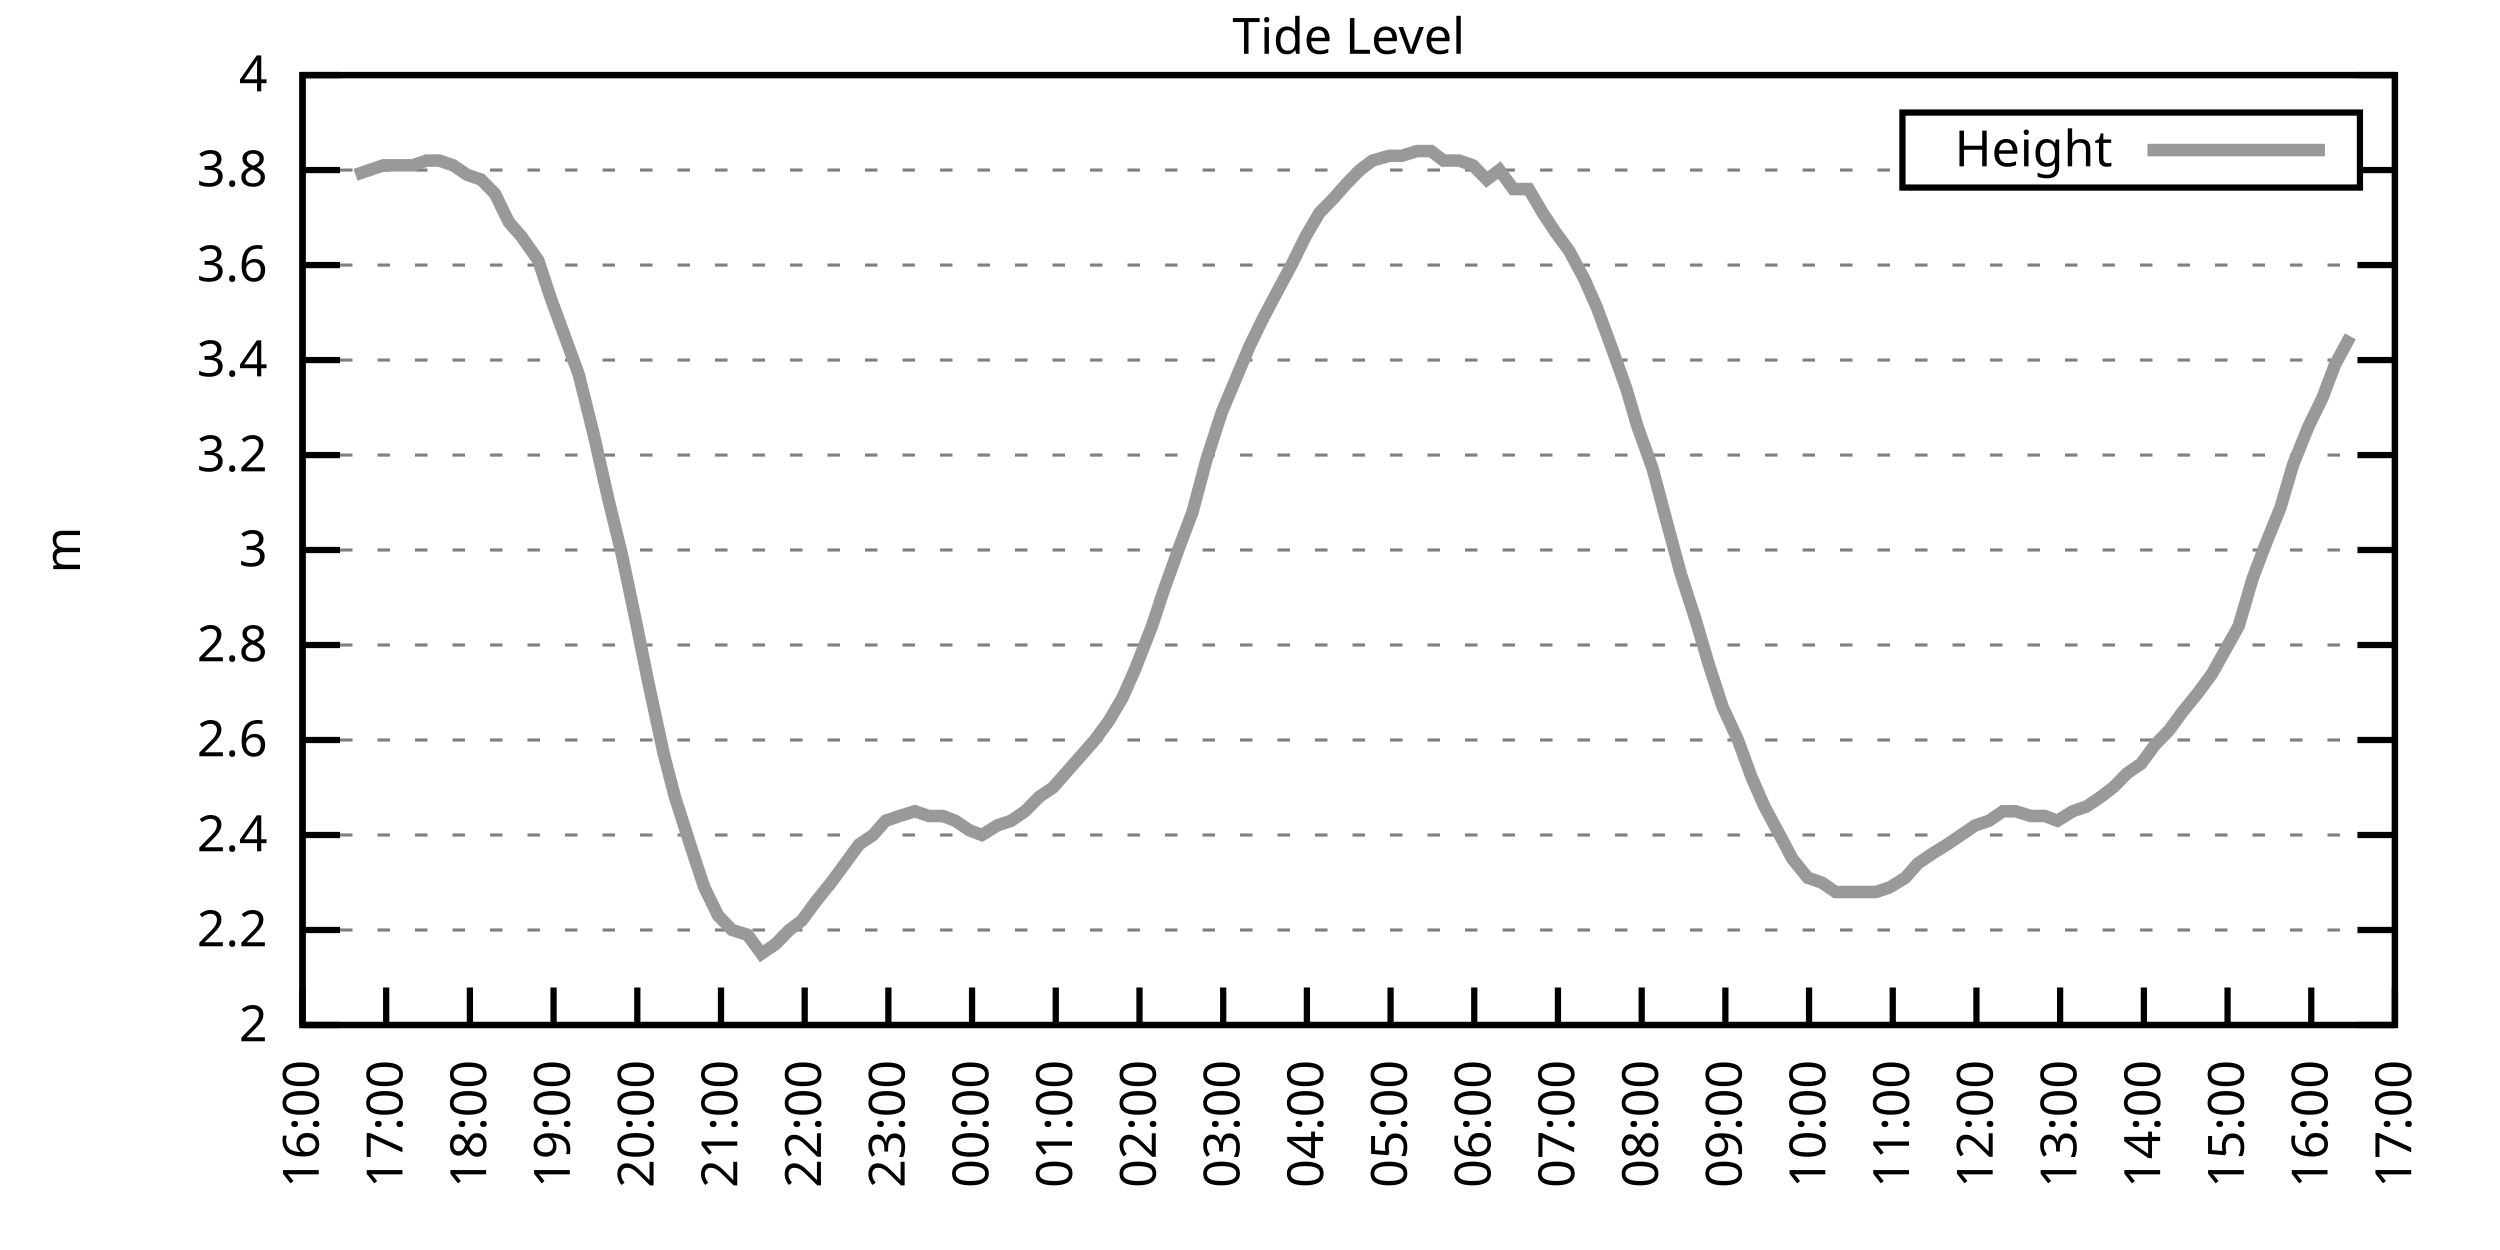
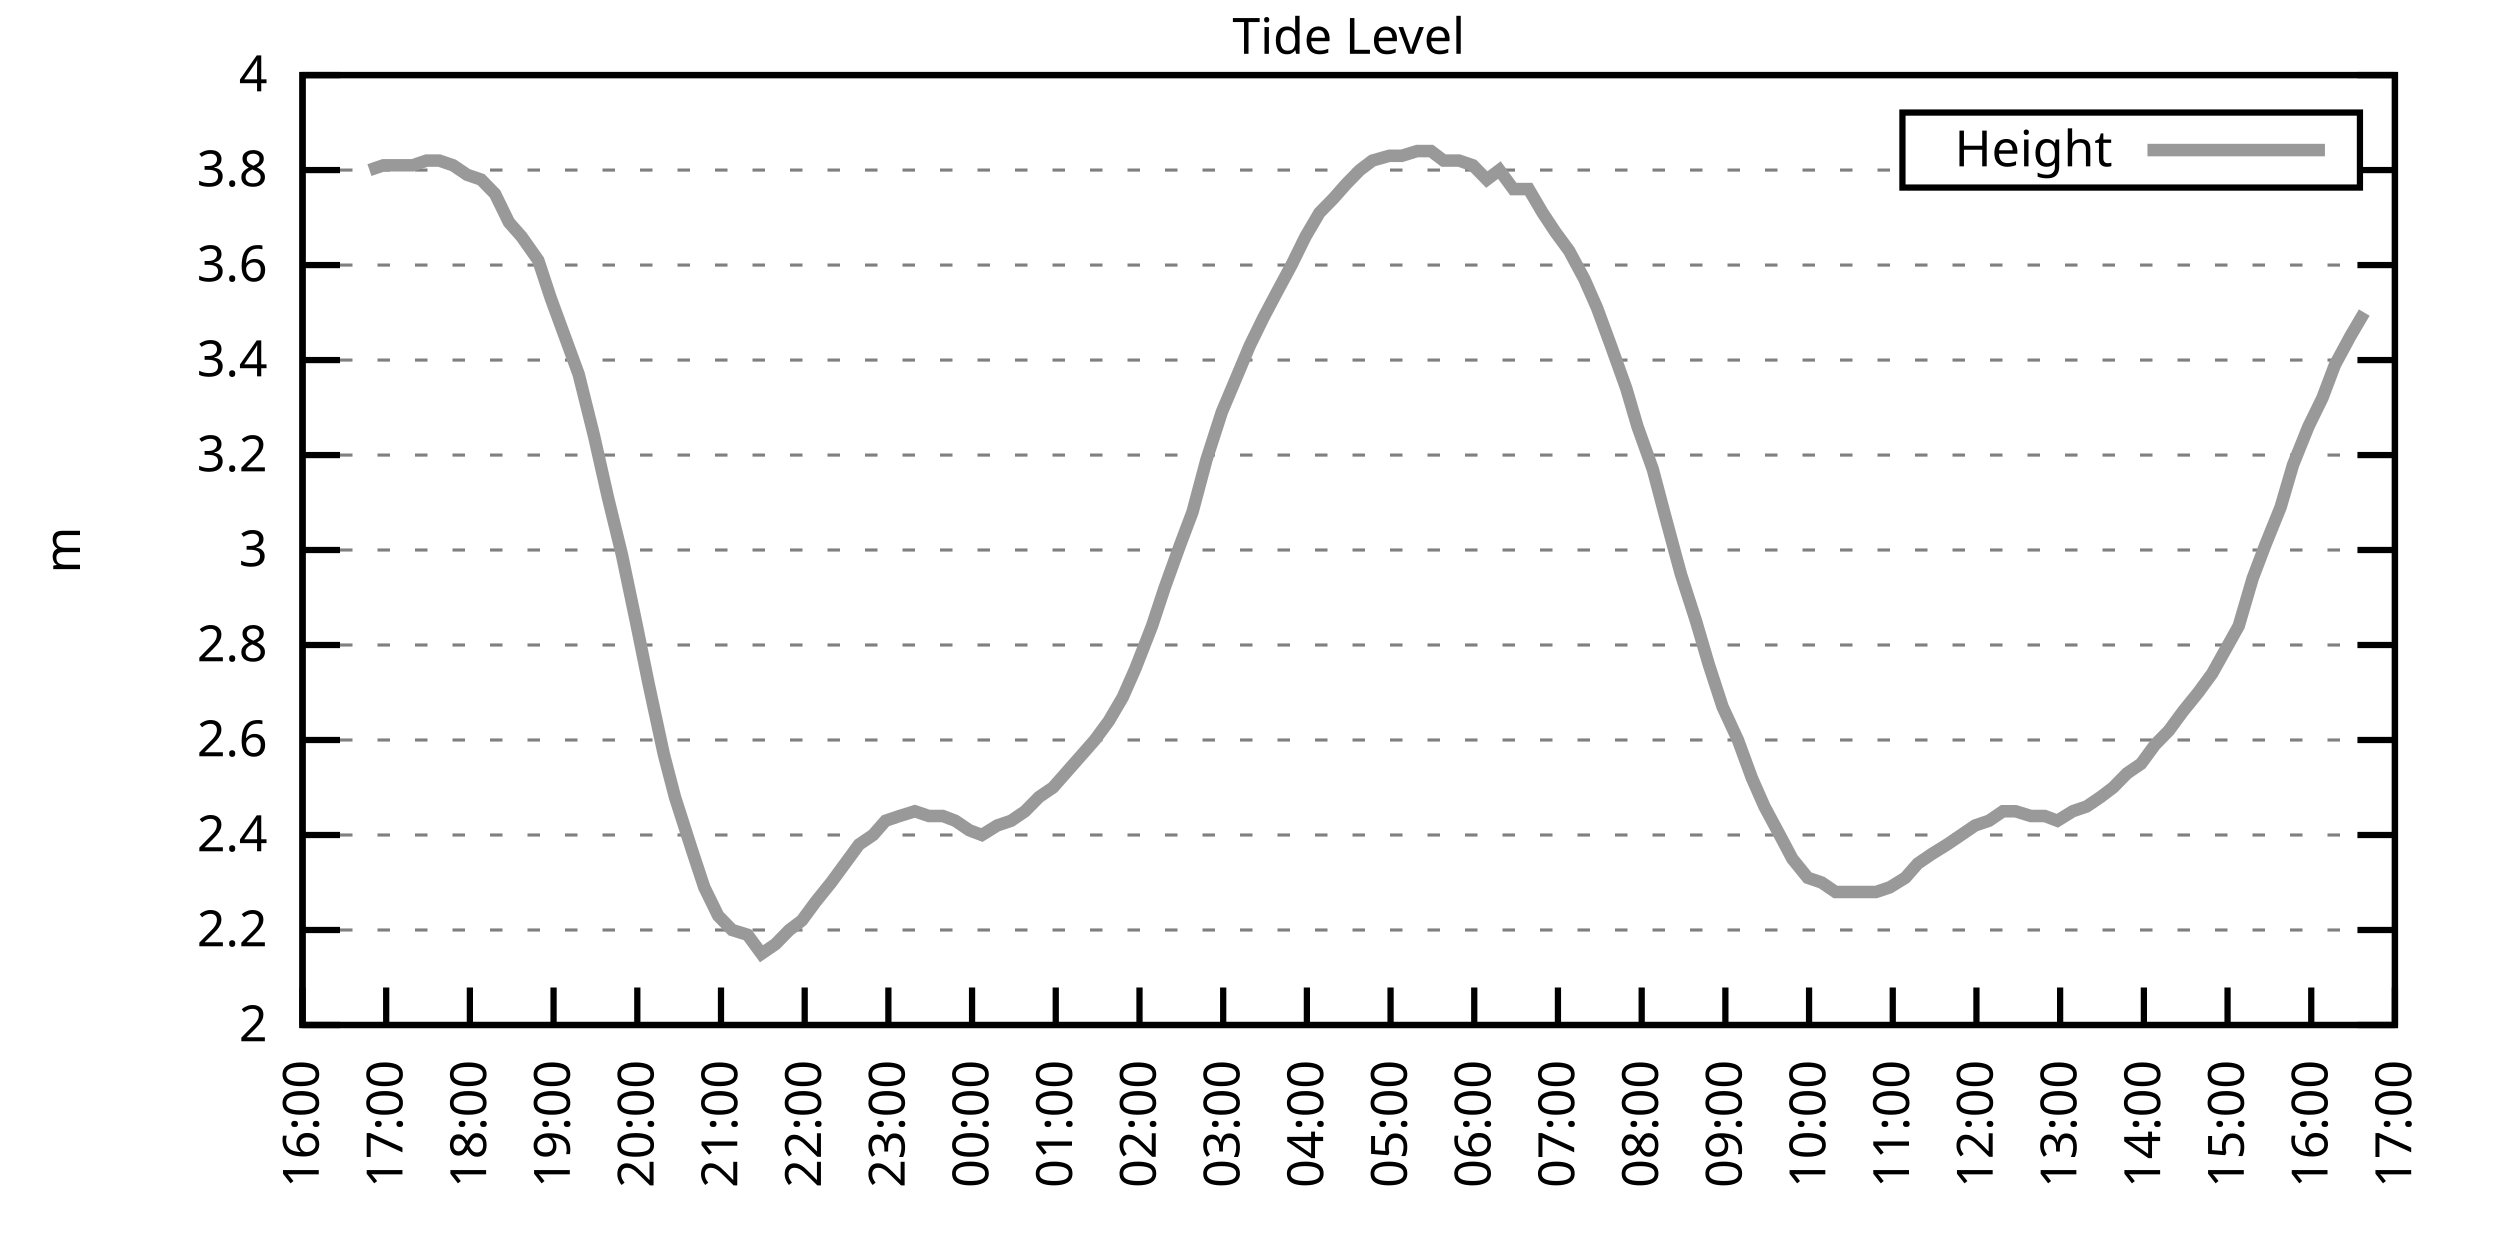
<svg xmlns="http://www.w3.org/2000/svg" xmlns:xlink="http://www.w3.org/1999/xlink" width="400" height="200" viewBox="0 0 400 200">
  <g id="gnuplot_canvas">
    <rect x="0" y="0" width="400" height="200" fill="none" />
    <defs>
      <circle id="gpDot" r="0.5" stroke-width="0.5" stroke="currentColor" />
      <path id="gpPt0" stroke-width="0.333" stroke="currentColor" d="M-1,0 h2 M0,-1 v2" />
      <path id="gpPt1" stroke-width="0.333" stroke="currentColor" d="M-1,-1 L1,1 M1,-1 L-1,1" />
      <path id="gpPt2" stroke-width="0.333" stroke="currentColor" d="M-1,0 L1,0 M0,-1 L0,1 M-1,-1 L1,1 M-1,1 L1,-1" />
      <rect id="gpPt3" stroke-width="0.333" stroke="currentColor" x="-1" y="-1" width="2" height="2" />
      <rect id="gpPt4" stroke-width="0.333" stroke="currentColor" fill="currentColor" x="-1" y="-1" width="2" height="2" />
      <circle id="gpPt5" stroke-width="0.333" stroke="currentColor" cx="0" cy="0" r="1" />
      <use xlink:href="#gpPt5" id="gpPt6" fill="currentColor" stroke="none" />
      <path id="gpPt7" stroke-width="0.333" stroke="currentColor" d="M0,-1.33 L-1.33,0.67 L1.33,0.67 z" />
      <use xlink:href="#gpPt7" id="gpPt8" fill="currentColor" stroke="none" />
      <use xlink:href="#gpPt7" id="gpPt9" stroke="currentColor" transform="rotate(180)" />
      <use xlink:href="#gpPt9" id="gpPt10" fill="currentColor" stroke="none" />
      <use xlink:href="#gpPt3" id="gpPt11" stroke="currentColor" transform="rotate(45)" />
      <use xlink:href="#gpPt11" id="gpPt12" fill="currentColor" stroke="none" />
      <path id="gpPt13" stroke-width="0.333" stroke="currentColor" d="M0,1.330 L1.265,0.411 L0.782,-1.067 L-0.782,-1.076 L-1.265,0.411 z" />
      <use xlink:href="#gpPt13" id="gpPt14" fill="currentColor" stroke="none" />
      <filter id="textbox" filterUnits="objectBoundingBox" x="0" y="0" height="1" width="1">
        <feFlood flood-color="white" flood-opacity="1" result="bgnd" />
        <feComposite in="SourceGraphic" in2="bgnd" operator="atop" />
      </filter>
      <filter id="greybox" filterUnits="objectBoundingBox" x="0" y="0" height="1" width="1">
        <feFlood flood-color="lightgrey" flood-opacity="1" result="grey" />
        <feComposite in="SourceGraphic" in2="grey" operator="atop" />
      </filter>
    </defs>
    <g fill="none" color="white" stroke="currentColor" stroke-width="1.00" stroke-linecap="butt" stroke-linejoin="miter">
</g>
    <g fill="none" color="black" stroke="currentColor" stroke-width="1.00" stroke-linecap="butt" stroke-linejoin="miter">
      <g stroke="none" shape-rendering="crispEdges">
        <polygon fill="rgb(255, 255, 255)" points="48.40,164.00 383.18,164.00 383.18,12.02 48.40,12.02 " />
      </g>
    </g>
    <g fill="none" color="black" stroke="currentColor" stroke-width="1.00" stroke-linecap="butt" stroke-linejoin="miter">
</g>
    <g fill="none" color="black" stroke="black" stroke-width="0.50" stroke-linecap="butt" stroke-linejoin="miter">
</g>
    <g fill="none" color="gray" stroke="currentColor" stroke-width="0.50" stroke-linecap="butt" stroke-linejoin="miter">
      <path stroke="gray" stroke-dasharray="2,4" class="gridline" d="M48.40,164.00 L383.19,164.00  " />
    </g>
    <g fill="none" color="gray" stroke="gray" stroke-width="1.00" stroke-linecap="butt" stroke-linejoin="miter">
</g>
    <g fill="none" color="black" stroke="currentColor" stroke-width="1.00" stroke-linecap="butt" stroke-linejoin="miter">
      <path stroke="black" d="M48.40,164.00 L54.40,164.00 M383.19,164.00 L377.19,164.00  " />
      <g transform="translate(42.80,166.60)" stroke="none" fill="black" font-family="Sans" font-size="8.00" text-anchor="end">
        <text>
          <tspan font-family="Sans"> 2</tspan>
        </text>
      </g>
    </g>
    <g fill="none" color="black" stroke="currentColor" stroke-width="1.00" stroke-linecap="butt" stroke-linejoin="miter">
</g>
    <g fill="none" color="black" stroke="black" stroke-width="0.50" stroke-linecap="butt" stroke-linejoin="miter">
</g>
    <g fill="none" color="gray" stroke="currentColor" stroke-width="0.50" stroke-linecap="butt" stroke-linejoin="miter">
      <path stroke="gray" stroke-dasharray="2,4" class="gridline" d="M48.40,148.80 L383.19,148.80  " />
    </g>
    <g fill="none" color="gray" stroke="gray" stroke-width="1.00" stroke-linecap="butt" stroke-linejoin="miter">
</g>
    <g fill="none" color="black" stroke="currentColor" stroke-width="1.00" stroke-linecap="butt" stroke-linejoin="miter">
      <path stroke="black" d="M48.40,148.80 L54.40,148.80 M383.19,148.80 L377.19,148.80  " />
      <g transform="translate(42.80,151.40)" stroke="none" fill="black" font-family="Sans" font-size="8.00" text-anchor="end">
        <text>
          <tspan font-family="Sans"> 2.2</tspan>
        </text>
      </g>
    </g>
    <g fill="none" color="black" stroke="currentColor" stroke-width="1.00" stroke-linecap="butt" stroke-linejoin="miter">
</g>
    <g fill="none" color="black" stroke="black" stroke-width="0.50" stroke-linecap="butt" stroke-linejoin="miter">
</g>
    <g fill="none" color="gray" stroke="currentColor" stroke-width="0.50" stroke-linecap="butt" stroke-linejoin="miter">
      <path stroke="gray" stroke-dasharray="2,4" class="gridline" d="M48.40,133.60 L383.19,133.60  " />
    </g>
    <g fill="none" color="gray" stroke="gray" stroke-width="1.00" stroke-linecap="butt" stroke-linejoin="miter">
</g>
    <g fill="none" color="black" stroke="currentColor" stroke-width="1.00" stroke-linecap="butt" stroke-linejoin="miter">
      <path stroke="black" d="M48.40,133.60 L54.40,133.60 M383.19,133.60 L377.19,133.60  " />
      <g transform="translate(42.80,136.20)" stroke="none" fill="black" font-family="Sans" font-size="8.00" text-anchor="end">
        <text>
          <tspan font-family="Sans"> 2.4</tspan>
        </text>
      </g>
    </g>
    <g fill="none" color="black" stroke="currentColor" stroke-width="1.00" stroke-linecap="butt" stroke-linejoin="miter">
</g>
    <g fill="none" color="black" stroke="black" stroke-width="0.50" stroke-linecap="butt" stroke-linejoin="miter">
</g>
    <g fill="none" color="gray" stroke="currentColor" stroke-width="0.50" stroke-linecap="butt" stroke-linejoin="miter">
      <path stroke="gray" stroke-dasharray="2,4" class="gridline" d="M48.40,118.40 L383.19,118.40  " />
    </g>
    <g fill="none" color="gray" stroke="gray" stroke-width="1.00" stroke-linecap="butt" stroke-linejoin="miter">
</g>
    <g fill="none" color="black" stroke="currentColor" stroke-width="1.00" stroke-linecap="butt" stroke-linejoin="miter">
      <path stroke="black" d="M48.40,118.40 L54.40,118.40 M383.19,118.40 L377.19,118.40  " />
      <g transform="translate(42.80,121.00)" stroke="none" fill="black" font-family="Sans" font-size="8.00" text-anchor="end">
        <text>
          <tspan font-family="Sans"> 2.6</tspan>
        </text>
      </g>
    </g>
    <g fill="none" color="black" stroke="currentColor" stroke-width="1.00" stroke-linecap="butt" stroke-linejoin="miter">
</g>
    <g fill="none" color="black" stroke="black" stroke-width="0.50" stroke-linecap="butt" stroke-linejoin="miter">
</g>
    <g fill="none" color="gray" stroke="currentColor" stroke-width="0.50" stroke-linecap="butt" stroke-linejoin="miter">
      <path stroke="gray" stroke-dasharray="2,4" class="gridline" d="M48.40,103.20 L383.19,103.20  " />
    </g>
    <g fill="none" color="gray" stroke="gray" stroke-width="1.00" stroke-linecap="butt" stroke-linejoin="miter">
</g>
    <g fill="none" color="black" stroke="currentColor" stroke-width="1.00" stroke-linecap="butt" stroke-linejoin="miter">
      <path stroke="black" d="M48.40,103.20 L54.40,103.20 M383.19,103.20 L377.19,103.20  " />
      <g transform="translate(42.80,105.80)" stroke="none" fill="black" font-family="Sans" font-size="8.00" text-anchor="end">
        <text>
          <tspan font-family="Sans"> 2.8</tspan>
        </text>
      </g>
    </g>
    <g fill="none" color="black" stroke="currentColor" stroke-width="1.00" stroke-linecap="butt" stroke-linejoin="miter">
</g>
    <g fill="none" color="black" stroke="black" stroke-width="0.50" stroke-linecap="butt" stroke-linejoin="miter">
</g>
    <g fill="none" color="gray" stroke="currentColor" stroke-width="0.50" stroke-linecap="butt" stroke-linejoin="miter">
      <path stroke="gray" stroke-dasharray="2,4" class="gridline" d="M48.40,88.00 L383.19,88.00  " />
    </g>
    <g fill="none" color="gray" stroke="gray" stroke-width="1.00" stroke-linecap="butt" stroke-linejoin="miter">
</g>
    <g fill="none" color="black" stroke="currentColor" stroke-width="1.00" stroke-linecap="butt" stroke-linejoin="miter">
      <path stroke="black" d="M48.40,88.00 L54.40,88.00 M383.19,88.00 L377.19,88.00  " />
      <g transform="translate(42.80,90.60)" stroke="none" fill="black" font-family="Sans" font-size="8.00" text-anchor="end">
        <text>
          <tspan font-family="Sans"> 3</tspan>
        </text>
      </g>
    </g>
    <g fill="none" color="black" stroke="currentColor" stroke-width="1.00" stroke-linecap="butt" stroke-linejoin="miter">
</g>
    <g fill="none" color="black" stroke="black" stroke-width="0.50" stroke-linecap="butt" stroke-linejoin="miter">
</g>
    <g fill="none" color="gray" stroke="currentColor" stroke-width="0.50" stroke-linecap="butt" stroke-linejoin="miter">
      <path stroke="gray" stroke-dasharray="2,4" class="gridline" d="M48.40,72.81 L383.19,72.81  " />
    </g>
    <g fill="none" color="gray" stroke="gray" stroke-width="1.00" stroke-linecap="butt" stroke-linejoin="miter">
</g>
    <g fill="none" color="black" stroke="currentColor" stroke-width="1.00" stroke-linecap="butt" stroke-linejoin="miter">
      <path stroke="black" d="M48.40,72.81 L54.40,72.81 M383.19,72.81 L377.19,72.81  " />
      <g transform="translate(42.80,75.41)" stroke="none" fill="black" font-family="Sans" font-size="8.00" text-anchor="end">
        <text>
          <tspan font-family="Sans"> 3.2</tspan>
        </text>
      </g>
    </g>
    <g fill="none" color="black" stroke="currentColor" stroke-width="1.00" stroke-linecap="butt" stroke-linejoin="miter">
</g>
    <g fill="none" color="black" stroke="black" stroke-width="0.50" stroke-linecap="butt" stroke-linejoin="miter">
</g>
    <g fill="none" color="gray" stroke="currentColor" stroke-width="0.50" stroke-linecap="butt" stroke-linejoin="miter">
      <path stroke="gray" stroke-dasharray="2,4" class="gridline" d="M48.40,57.61 L383.19,57.61  " />
    </g>
    <g fill="none" color="gray" stroke="gray" stroke-width="1.00" stroke-linecap="butt" stroke-linejoin="miter">
</g>
    <g fill="none" color="black" stroke="currentColor" stroke-width="1.00" stroke-linecap="butt" stroke-linejoin="miter">
      <path stroke="black" d="M48.40,57.61 L54.40,57.61 M383.19,57.61 L377.19,57.61  " />
      <g transform="translate(42.80,60.21)" stroke="none" fill="black" font-family="Sans" font-size="8.00" text-anchor="end">
        <text>
          <tspan font-family="Sans"> 3.4</tspan>
        </text>
      </g>
    </g>
    <g fill="none" color="black" stroke="currentColor" stroke-width="1.00" stroke-linecap="butt" stroke-linejoin="miter">
</g>
    <g fill="none" color="black" stroke="black" stroke-width="0.50" stroke-linecap="butt" stroke-linejoin="miter">
</g>
    <g fill="none" color="gray" stroke="currentColor" stroke-width="0.50" stroke-linecap="butt" stroke-linejoin="miter">
      <path stroke="gray" stroke-dasharray="2,4" class="gridline" d="M48.40,42.41 L383.19,42.41  " />
    </g>
    <g fill="none" color="gray" stroke="gray" stroke-width="1.00" stroke-linecap="butt" stroke-linejoin="miter">
</g>
    <g fill="none" color="black" stroke="currentColor" stroke-width="1.00" stroke-linecap="butt" stroke-linejoin="miter">
      <path stroke="black" d="M48.40,42.41 L54.40,42.41 M383.19,42.41 L377.19,42.41  " />
      <g transform="translate(42.80,45.01)" stroke="none" fill="black" font-family="Sans" font-size="8.00" text-anchor="end">
        <text>
          <tspan font-family="Sans"> 3.6</tspan>
        </text>
      </g>
    </g>
    <g fill="none" color="black" stroke="currentColor" stroke-width="1.00" stroke-linecap="butt" stroke-linejoin="miter">
</g>
    <g fill="none" color="black" stroke="black" stroke-width="0.50" stroke-linecap="butt" stroke-linejoin="miter">
</g>
    <g fill="none" color="gray" stroke="currentColor" stroke-width="0.50" stroke-linecap="butt" stroke-linejoin="miter">
      <path stroke="gray" stroke-dasharray="2,4" class="gridline" d="M48.40,27.21 L304.39,27.21 M377.59,27.21 L383.19,27.21  " />
    </g>
    <g fill="none" color="gray" stroke="gray" stroke-width="1.00" stroke-linecap="butt" stroke-linejoin="miter">
</g>
    <g fill="none" color="black" stroke="currentColor" stroke-width="1.00" stroke-linecap="butt" stroke-linejoin="miter">
      <path stroke="black" d="M48.40,27.21 L54.40,27.21 M383.19,27.21 L377.19,27.21  " />
      <g transform="translate(42.80,29.81)" stroke="none" fill="black" font-family="Sans" font-size="8.00" text-anchor="end">
        <text>
          <tspan font-family="Sans"> 3.8</tspan>
        </text>
      </g>
    </g>
    <g fill="none" color="black" stroke="currentColor" stroke-width="1.00" stroke-linecap="butt" stroke-linejoin="miter">
</g>
    <g fill="none" color="black" stroke="black" stroke-width="0.50" stroke-linecap="butt" stroke-linejoin="miter">
</g>
    <g fill="none" color="gray" stroke="currentColor" stroke-width="0.50" stroke-linecap="butt" stroke-linejoin="miter">
      <path stroke="gray" stroke-dasharray="2,4" class="gridline" d="M48.40,12.01 L383.19,12.01  " />
    </g>
    <g fill="none" color="gray" stroke="gray" stroke-width="1.00" stroke-linecap="butt" stroke-linejoin="miter">
</g>
    <g fill="none" color="black" stroke="currentColor" stroke-width="1.00" stroke-linecap="butt" stroke-linejoin="miter">
      <path stroke="black" d="M48.40,12.01 L54.40,12.01 M383.19,12.01 L377.19,12.01  " />
      <g transform="translate(42.80,14.61)" stroke="none" fill="black" font-family="Sans" font-size="8.00" text-anchor="end">
        <text>
          <tspan font-family="Sans"> 4</tspan>
        </text>
      </g>
    </g>
    <g fill="none" color="black" stroke="currentColor" stroke-width="1.00" stroke-linecap="butt" stroke-linejoin="miter">
      <path stroke="black" d="M48.40,164.00 L48.40,158.00  " />
      <g transform="translate(51.00,169.60) rotate(270.00)" stroke="none" fill="black" font-family="Sans" font-size="8.00" text-anchor="end">
        <text>
          <tspan font-family="Sans">16:00</tspan>
        </text>
      </g>
    </g>
    <g fill="none" color="black" stroke="currentColor" stroke-width="1.00" stroke-linecap="butt" stroke-linejoin="miter">
      <path stroke="black" d="M61.79,164.00 L61.79,158.00  " />
      <g transform="translate(64.39,169.60) rotate(270.00)" stroke="none" fill="black" font-family="Sans" font-size="8.00" text-anchor="end">
        <text>
          <tspan font-family="Sans">17:00</tspan>
        </text>
      </g>
    </g>
    <g fill="none" color="black" stroke="currentColor" stroke-width="1.00" stroke-linecap="butt" stroke-linejoin="miter">
      <path stroke="black" d="M75.18,164.00 L75.18,158.00  " />
      <g transform="translate(77.78,169.60) rotate(270.00)" stroke="none" fill="black" font-family="Sans" font-size="8.00" text-anchor="end">
        <text>
          <tspan font-family="Sans">18:00</tspan>
        </text>
      </g>
    </g>
    <g fill="none" color="black" stroke="currentColor" stroke-width="1.00" stroke-linecap="butt" stroke-linejoin="miter">
      <path stroke="black" d="M88.57,164.00 L88.57,158.00  " />
      <g transform="translate(91.17,169.60) rotate(270.00)" stroke="none" fill="black" font-family="Sans" font-size="8.00" text-anchor="end">
        <text>
          <tspan font-family="Sans">19:00</tspan>
        </text>
      </g>
    </g>
    <g fill="none" color="black" stroke="currentColor" stroke-width="1.00" stroke-linecap="butt" stroke-linejoin="miter">
      <path stroke="black" d="M101.97,164.00 L101.97,158.00  " />
      <g transform="translate(104.57,169.60) rotate(270.00)" stroke="none" fill="black" font-family="Sans" font-size="8.00" text-anchor="end">
        <text>
          <tspan font-family="Sans">20:00</tspan>
        </text>
      </g>
    </g>
    <g fill="none" color="black" stroke="currentColor" stroke-width="1.00" stroke-linecap="butt" stroke-linejoin="miter">
      <path stroke="black" d="M115.36,164.00 L115.36,158.00  " />
      <g transform="translate(117.96,169.60) rotate(270.00)" stroke="none" fill="black" font-family="Sans" font-size="8.00" text-anchor="end">
        <text>
          <tspan font-family="Sans">21:00</tspan>
        </text>
      </g>
    </g>
    <g fill="none" color="black" stroke="currentColor" stroke-width="1.00" stroke-linecap="butt" stroke-linejoin="miter">
      <path stroke="black" d="M128.75,164.00 L128.75,158.00  " />
      <g transform="translate(131.35,169.60) rotate(270.00)" stroke="none" fill="black" font-family="Sans" font-size="8.00" text-anchor="end">
        <text>
          <tspan font-family="Sans">22:00</tspan>
        </text>
      </g>
    </g>
    <g fill="none" color="black" stroke="currentColor" stroke-width="1.00" stroke-linecap="butt" stroke-linejoin="miter">
      <path stroke="black" d="M142.14,164.00 L142.14,158.00  " />
      <g transform="translate(144.74,169.60) rotate(270.00)" stroke="none" fill="black" font-family="Sans" font-size="8.00" text-anchor="end">
        <text>
          <tspan font-family="Sans">23:00</tspan>
        </text>
      </g>
    </g>
    <g fill="none" color="black" stroke="currentColor" stroke-width="1.00" stroke-linecap="butt" stroke-linejoin="miter">
      <path stroke="black" d="M155.53,164.00 L155.53,158.00  " />
      <g transform="translate(158.13,169.60) rotate(270.00)" stroke="none" fill="black" font-family="Sans" font-size="8.00" text-anchor="end">
        <text>
          <tspan font-family="Sans">00:00</tspan>
        </text>
      </g>
    </g>
    <g fill="none" color="black" stroke="currentColor" stroke-width="1.00" stroke-linecap="butt" stroke-linejoin="miter">
      <path stroke="black" d="M168.92,164.00 L168.92,158.00  " />
      <g transform="translate(171.52,169.60) rotate(270.00)" stroke="none" fill="black" font-family="Sans" font-size="8.00" text-anchor="end">
        <text>
          <tspan font-family="Sans">01:00</tspan>
        </text>
      </g>
    </g>
    <g fill="none" color="black" stroke="currentColor" stroke-width="1.00" stroke-linecap="butt" stroke-linejoin="miter">
      <path stroke="black" d="M182.32,164.00 L182.32,158.00  " />
      <g transform="translate(184.92,169.60) rotate(270.00)" stroke="none" fill="black" font-family="Sans" font-size="8.00" text-anchor="end">
        <text>
          <tspan font-family="Sans">02:00</tspan>
        </text>
      </g>
    </g>
    <g fill="none" color="black" stroke="currentColor" stroke-width="1.00" stroke-linecap="butt" stroke-linejoin="miter">
      <path stroke="black" d="M195.71,164.00 L195.71,158.00  " />
      <g transform="translate(198.31,169.60) rotate(270.00)" stroke="none" fill="black" font-family="Sans" font-size="8.00" text-anchor="end">
        <text>
          <tspan font-family="Sans">03:00</tspan>
        </text>
      </g>
    </g>
    <g fill="none" color="black" stroke="currentColor" stroke-width="1.00" stroke-linecap="butt" stroke-linejoin="miter">
      <path stroke="black" d="M209.10,164.00 L209.10,158.00  " />
      <g transform="translate(211.70,169.60) rotate(270.00)" stroke="none" fill="black" font-family="Sans" font-size="8.00" text-anchor="end">
        <text>
          <tspan font-family="Sans">04:00</tspan>
        </text>
      </g>
    </g>
    <g fill="none" color="black" stroke="currentColor" stroke-width="1.00" stroke-linecap="butt" stroke-linejoin="miter">
      <path stroke="black" d="M222.49,164.00 L222.49,158.00  " />
      <g transform="translate(225.09,169.60) rotate(270.00)" stroke="none" fill="black" font-family="Sans" font-size="8.00" text-anchor="end">
        <text>
          <tspan font-family="Sans">05:00</tspan>
        </text>
      </g>
    </g>
    <g fill="none" color="black" stroke="currentColor" stroke-width="1.00" stroke-linecap="butt" stroke-linejoin="miter">
      <path stroke="black" d="M235.88,164.00 L235.88,158.00  " />
      <g transform="translate(238.48,169.60) rotate(270.00)" stroke="none" fill="black" font-family="Sans" font-size="8.00" text-anchor="end">
        <text>
          <tspan font-family="Sans">06:00</tspan>
        </text>
      </g>
    </g>
    <g fill="none" color="black" stroke="currentColor" stroke-width="1.00" stroke-linecap="butt" stroke-linejoin="miter">
      <path stroke="black" d="M249.27,164.00 L249.27,158.00  " />
      <g transform="translate(251.87,169.60) rotate(270.00)" stroke="none" fill="black" font-family="Sans" font-size="8.00" text-anchor="end">
        <text>
          <tspan font-family="Sans">07:00</tspan>
        </text>
      </g>
    </g>
    <g fill="none" color="black" stroke="currentColor" stroke-width="1.00" stroke-linecap="butt" stroke-linejoin="miter">
      <path stroke="black" d="M262.67,164.00 L262.67,158.00  " />
      <g transform="translate(265.27,169.60) rotate(270.00)" stroke="none" fill="black" font-family="Sans" font-size="8.00" text-anchor="end">
        <text>
          <tspan font-family="Sans">08:00</tspan>
        </text>
      </g>
    </g>
    <g fill="none" color="black" stroke="currentColor" stroke-width="1.00" stroke-linecap="butt" stroke-linejoin="miter">
      <path stroke="black" d="M276.06,164.00 L276.06,158.00  " />
      <g transform="translate(278.66,169.60) rotate(270.00)" stroke="none" fill="black" font-family="Sans" font-size="8.00" text-anchor="end">
        <text>
          <tspan font-family="Sans">09:00</tspan>
        </text>
      </g>
    </g>
    <g fill="none" color="black" stroke="currentColor" stroke-width="1.00" stroke-linecap="butt" stroke-linejoin="miter">
      <path stroke="black" d="M289.45,164.00 L289.45,158.00  " />
      <g transform="translate(292.05,169.60) rotate(270.00)" stroke="none" fill="black" font-family="Sans" font-size="8.00" text-anchor="end">
        <text>
          <tspan font-family="Sans">10:00</tspan>
        </text>
      </g>
    </g>
    <g fill="none" color="black" stroke="currentColor" stroke-width="1.00" stroke-linecap="butt" stroke-linejoin="miter">
      <path stroke="black" d="M302.84,164.00 L302.84,158.00  " />
      <g transform="translate(305.44,169.60) rotate(270.00)" stroke="none" fill="black" font-family="Sans" font-size="8.00" text-anchor="end">
        <text>
          <tspan font-family="Sans">11:00</tspan>
        </text>
      </g>
    </g>
    <g fill="none" color="black" stroke="currentColor" stroke-width="1.00" stroke-linecap="butt" stroke-linejoin="miter">
      <path stroke="black" d="M316.23,164.00 L316.23,158.00  " />
      <g transform="translate(318.83,169.60) rotate(270.00)" stroke="none" fill="black" font-family="Sans" font-size="8.00" text-anchor="end">
        <text>
          <tspan font-family="Sans">12:00</tspan>
        </text>
      </g>
    </g>
    <g fill="none" color="black" stroke="currentColor" stroke-width="1.00" stroke-linecap="butt" stroke-linejoin="miter">
      <path stroke="black" d="M329.62,164.00 L329.62,158.00  " />
      <g transform="translate(332.22,169.60) rotate(270.00)" stroke="none" fill="black" font-family="Sans" font-size="8.00" text-anchor="end">
        <text>
          <tspan font-family="Sans">13:00</tspan>
        </text>
      </g>
    </g>
    <g fill="none" color="black" stroke="currentColor" stroke-width="1.00" stroke-linecap="butt" stroke-linejoin="miter">
      <path stroke="black" d="M343.02,164.00 L343.02,158.00  " />
      <g transform="translate(345.62,169.60) rotate(270.00)" stroke="none" fill="black" font-family="Sans" font-size="8.00" text-anchor="end">
        <text>
          <tspan font-family="Sans">14:00</tspan>
        </text>
      </g>
    </g>
    <g fill="none" color="black" stroke="currentColor" stroke-width="1.00" stroke-linecap="butt" stroke-linejoin="miter">
      <path stroke="black" d="M356.41,164.00 L356.41,158.00  " />
      <g transform="translate(359.01,169.60) rotate(270.00)" stroke="none" fill="black" font-family="Sans" font-size="8.00" text-anchor="end">
        <text>
          <tspan font-family="Sans">15:00</tspan>
        </text>
      </g>
    </g>
    <g fill="none" color="black" stroke="currentColor" stroke-width="1.00" stroke-linecap="butt" stroke-linejoin="miter">
      <path stroke="black" d="M369.80,164.00 L369.80,158.00  " />
      <g transform="translate(372.40,169.60) rotate(270.00)" stroke="none" fill="black" font-family="Sans" font-size="8.00" text-anchor="end">
        <text>
          <tspan font-family="Sans">16:00</tspan>
        </text>
      </g>
    </g>
    <g fill="none" color="black" stroke="currentColor" stroke-width="1.00" stroke-linecap="butt" stroke-linejoin="miter">
      <path stroke="black" d="M383.19,164.00 L383.19,158.00  " />
      <g transform="translate(385.79,169.60) rotate(270.00)" stroke="none" fill="black" font-family="Sans" font-size="8.00" text-anchor="end">
        <text>
          <tspan font-family="Sans">17:00</tspan>
        </text>
      </g>
    </g>
    <g fill="none" color="black" stroke="currentColor" stroke-width="1.00" stroke-linecap="butt" stroke-linejoin="miter">
</g>
    <g fill="none" color="black" stroke="currentColor" stroke-width="1.00" stroke-linecap="butt" stroke-linejoin="miter">
      <path stroke="black" d="M48.40,12.01 L48.40,164.00 L383.19,164.00 L383.19,12.01 L48.40,12.01 Z  " />
    </g>
    <g fill="none" color="black" stroke="currentColor" stroke-width="1.00" stroke-linecap="butt" stroke-linejoin="miter">
</g>
    <g fill="none" color="black" stroke="currentColor" stroke-width="1.00" stroke-linecap="butt" stroke-linejoin="miter">
      <path stroke="black" d="M304.39,30.01 L304.39,18.01 L377.59,18.01 L377.59,30.01 L304.39,30.01 Z  " />
    </g>
    <g id="Tide_level_plot_1">
      <g fill="none" color="white" stroke="black" stroke-width="2.00" stroke-linecap="butt" stroke-linejoin="miter">
</g>
      <g fill="none" color="black" stroke="currentColor" stroke-width="2.00" stroke-linecap="butt" stroke-linejoin="miter">
        <g transform="translate(337.99,26.61)" stroke="none" fill="black" font-family="Sans" font-size="8.00" text-anchor="end">
          <text>
            <tspan font-family="Sans">Height</tspan>
          </text>
        </g>
      </g>
      <g fill="none" color="black" stroke="currentColor" stroke-width="2.00" stroke-linecap="butt" stroke-linejoin="miter">
-         <path stroke="rgb(153, 153, 153)" d="M343.59,24.01 L371.99,24.01 M56.88,27.97 L59.11,27.21 L61.35,26.45 L63.80,26.45 L66.03,26.45 L68.26,25.69   L70.27,25.69 L72.50,26.45 L74.74,27.97 L76.97,28.73 L79.20,31.01 L81.43,35.57 L83.44,37.85 L86.12,41.65   L88.13,47.73 L90.36,53.81 L92.59,59.89 L95.05,69.77 L97.28,79.65 L99.51,88.76 L101.74,99.40 L103.75,109.28   L106.21,120.68 L107.99,127.52 L110.67,135.88 L112.68,141.96 L114.91,146.52 L117.14,148.80 L119.60,149.56 L121.83,152.60   L124.06,151.08 L126.29,148.80 L128.30,147.28 L130.54,144.24 L132.99,141.20 L135.22,138.16 L137.45,135.12 L139.69,133.60   L141.69,131.32 L143.93,130.56 L146.38,129.80 L148.61,130.56 L150.85,130.56 L152.85,131.32 L155.09,132.84 L157.10,133.60   L159.55,132.08 L161.78,131.32 L164.01,129.80 L166.25,127.52 L168.48,126.00 L170.49,123.72 L173.17,120.68 L175.17,118.40   L177.41,115.36 L179.64,111.56 L181.65,107.00 L184.32,100.16 L186.33,94.08 L188.79,87.25 L190.80,81.93 L193.03,73.57   L195.48,65.97 L197.72,60.65 L199.95,55.33 L202.18,50.77 L204.19,46.97 L206.64,42.41 L208.88,37.85 L211.11,34.05   L213.34,31.77 L215.35,29.49 L217.58,27.21 L219.59,25.69 L222.27,24.93 L224.28,24.93 L226.73,24.17 L228.96,24.17   L230.97,25.69 L233.43,25.69 L235.66,26.45 L237.89,28.73 L239.90,27.21 L242.13,30.25 L244.59,30.25 L246.82,34.05   L248.83,37.09 L251.06,40.13 L253.51,44.69 L255.52,49.25 L257.76,55.33 L260.21,62.17 L262.00,68.25 L264.45,75.09   L266.46,82.69 L268.92,91.80 L271.37,99.40 L273.38,106.24 L275.61,113.08 L278.07,118.40 L280.30,124.48 L282.31,129.04   L284.76,133.60 L286.77,137.40 L289.23,140.44 L291.46,141.20 L293.69,142.72 L295.70,142.72 L298.15,142.72 L300.16,142.72   L302.39,141.96 L304.85,140.44 L306.86,138.16 L309.09,136.64 L311.54,135.12 L313.78,133.60 L316.01,132.08 L318.24,131.32   L320.47,129.80 L322.48,129.80 L324.94,130.56 L327.17,130.56 L329.18,131.32 L331.63,129.80 L333.86,129.04 L336.10,127.52   L338.10,126.00 L340.34,123.72 L342.57,122.20 L344.80,119.16 L347.03,116.88 L349.26,113.84 L351.72,110.80 L353.95,107.76   L358.19,100.16 L360.42,92.56 L362.43,87.25 L364.89,81.17 L366.90,74.33 L369.35,68.25 L371.58,63.69 L373.59,58.37   L376.05,53.81  " />
+         <path stroke="rgb(153, 153, 153)" d="M343.59,24.01 L371.99,24.01 M59.11,27.21 L61.35,26.45 L63.80,26.45 L66.03,26.45 L68.26,25.69 L70.27,25.69   L72.50,26.45 L74.74,27.97 L76.97,28.73 L79.20,31.01 L81.43,35.57 L83.44,37.85 L86.12,41.65 L88.13,47.73   L90.36,53.81 L92.59,59.89 L95.05,69.77 L97.28,79.65 L99.51,88.76 L101.74,99.40 L103.75,109.28 L106.21,120.68   L107.99,127.52 L110.67,135.88 L112.68,141.96 L114.91,146.52 L117.14,148.80 L119.60,149.56 L121.83,152.60 L124.06,151.08   L126.29,148.80 L128.30,147.28 L130.54,144.24 L132.99,141.20 L135.22,138.16 L137.45,135.12 L139.69,133.60 L141.69,131.32   L143.93,130.56 L146.38,129.80 L148.61,130.56 L150.85,130.56 L152.85,131.32 L155.09,132.84 L157.10,133.60 L159.55,132.08   L161.78,131.32 L164.01,129.80 L166.25,127.52 L168.48,126.00 L170.49,123.72 L173.17,120.68 L175.17,118.40 L177.41,115.36   L179.64,111.56 L181.65,107.00 L184.32,100.16 L186.33,94.08 L188.79,87.25 L190.80,81.93 L193.03,73.57 L195.48,65.97   L197.72,60.65 L199.95,55.33 L202.18,50.77 L204.19,46.97 L206.64,42.41 L208.88,37.85 L211.11,34.05 L213.34,31.77   L215.35,29.49 L217.58,27.21 L219.59,25.69 L222.27,24.93 L224.28,24.93 L226.73,24.17 L228.96,24.17 L230.97,25.69   L233.43,25.69 L235.66,26.45 L237.89,28.73 L239.90,27.21 L242.13,30.25 L244.59,30.25 L246.82,34.05 L248.83,37.09   L251.06,40.13 L253.51,44.69 L255.52,49.25 L257.76,55.33 L260.21,62.17 L262.00,68.25 L264.45,75.09 L266.46,82.69   L268.92,91.80 L271.37,99.40 L273.38,106.24 L275.61,113.08 L278.07,118.40 L280.30,124.48 L282.31,129.04 L284.76,133.60   L286.77,137.40 L289.23,140.44 L291.46,141.20 L293.69,142.72 L295.70,142.72 L298.15,142.72 L300.16,142.72 L302.39,141.96   L304.85,140.44 L306.86,138.16 L309.09,136.64 L311.54,135.12 L313.78,133.60 L316.01,132.08 L318.24,131.32 L320.47,129.80   L322.48,129.80 L324.94,130.56 L327.17,130.56 L329.18,131.32 L331.63,129.80 L333.86,129.04 L336.10,127.52 L338.10,126.00   L340.34,123.72 L342.57,122.20 L344.80,119.16 L347.03,116.88 L349.26,113.84 L351.72,110.80 L353.95,107.76 L358.19,100.16   L360.42,92.56 L362.43,87.25 L364.89,81.17 L366.90,74.33 L369.35,68.25 L371.58,63.69 L373.59,58.37 L376.05,53.81   L378.28,50.01  " />
      </g>
    </g>
    <g fill="none" color="black" stroke="currentColor" stroke-width="2.00" stroke-linecap="butt" stroke-linejoin="miter">
</g>
    <g fill="none" color="black" stroke="black" stroke-width="1.00" stroke-linecap="butt" stroke-linejoin="miter">
</g>
    <g fill="none" color="black" stroke="currentColor" stroke-width="1.00" stroke-linecap="butt" stroke-linejoin="miter">
      <path stroke="black" d="M48.40,12.01 L48.40,164.00 L383.19,164.00 L383.19,12.01 L48.40,12.01 Z  " />
      <g transform="translate(12.80,88.01) rotate(270.00)" stroke="none" fill="black" font-family="Sans" font-size="8.00" text-anchor="middle">
        <text>
          <tspan font-family="Sans">m</tspan>
        </text>
      </g>
    </g>
    <g fill="none" color="black" stroke="currentColor" stroke-width="1.00" stroke-linecap="butt" stroke-linejoin="miter">
</g>
    <g fill="none" color="black" stroke="currentColor" stroke-width="1.00" stroke-linecap="butt" stroke-linejoin="miter">
      <g transform="translate(215.79,8.61)" stroke="none" fill="black" font-family="Sans" font-size="8.00" text-anchor="middle">
        <text>
          <tspan font-family="Sans">Tide Level</tspan>
        </text>
      </g>
    </g>
    <g fill="none" color="black" stroke="currentColor" stroke-width="1.00" stroke-linecap="butt" stroke-linejoin="miter">
</g>
  </g>
</svg>
